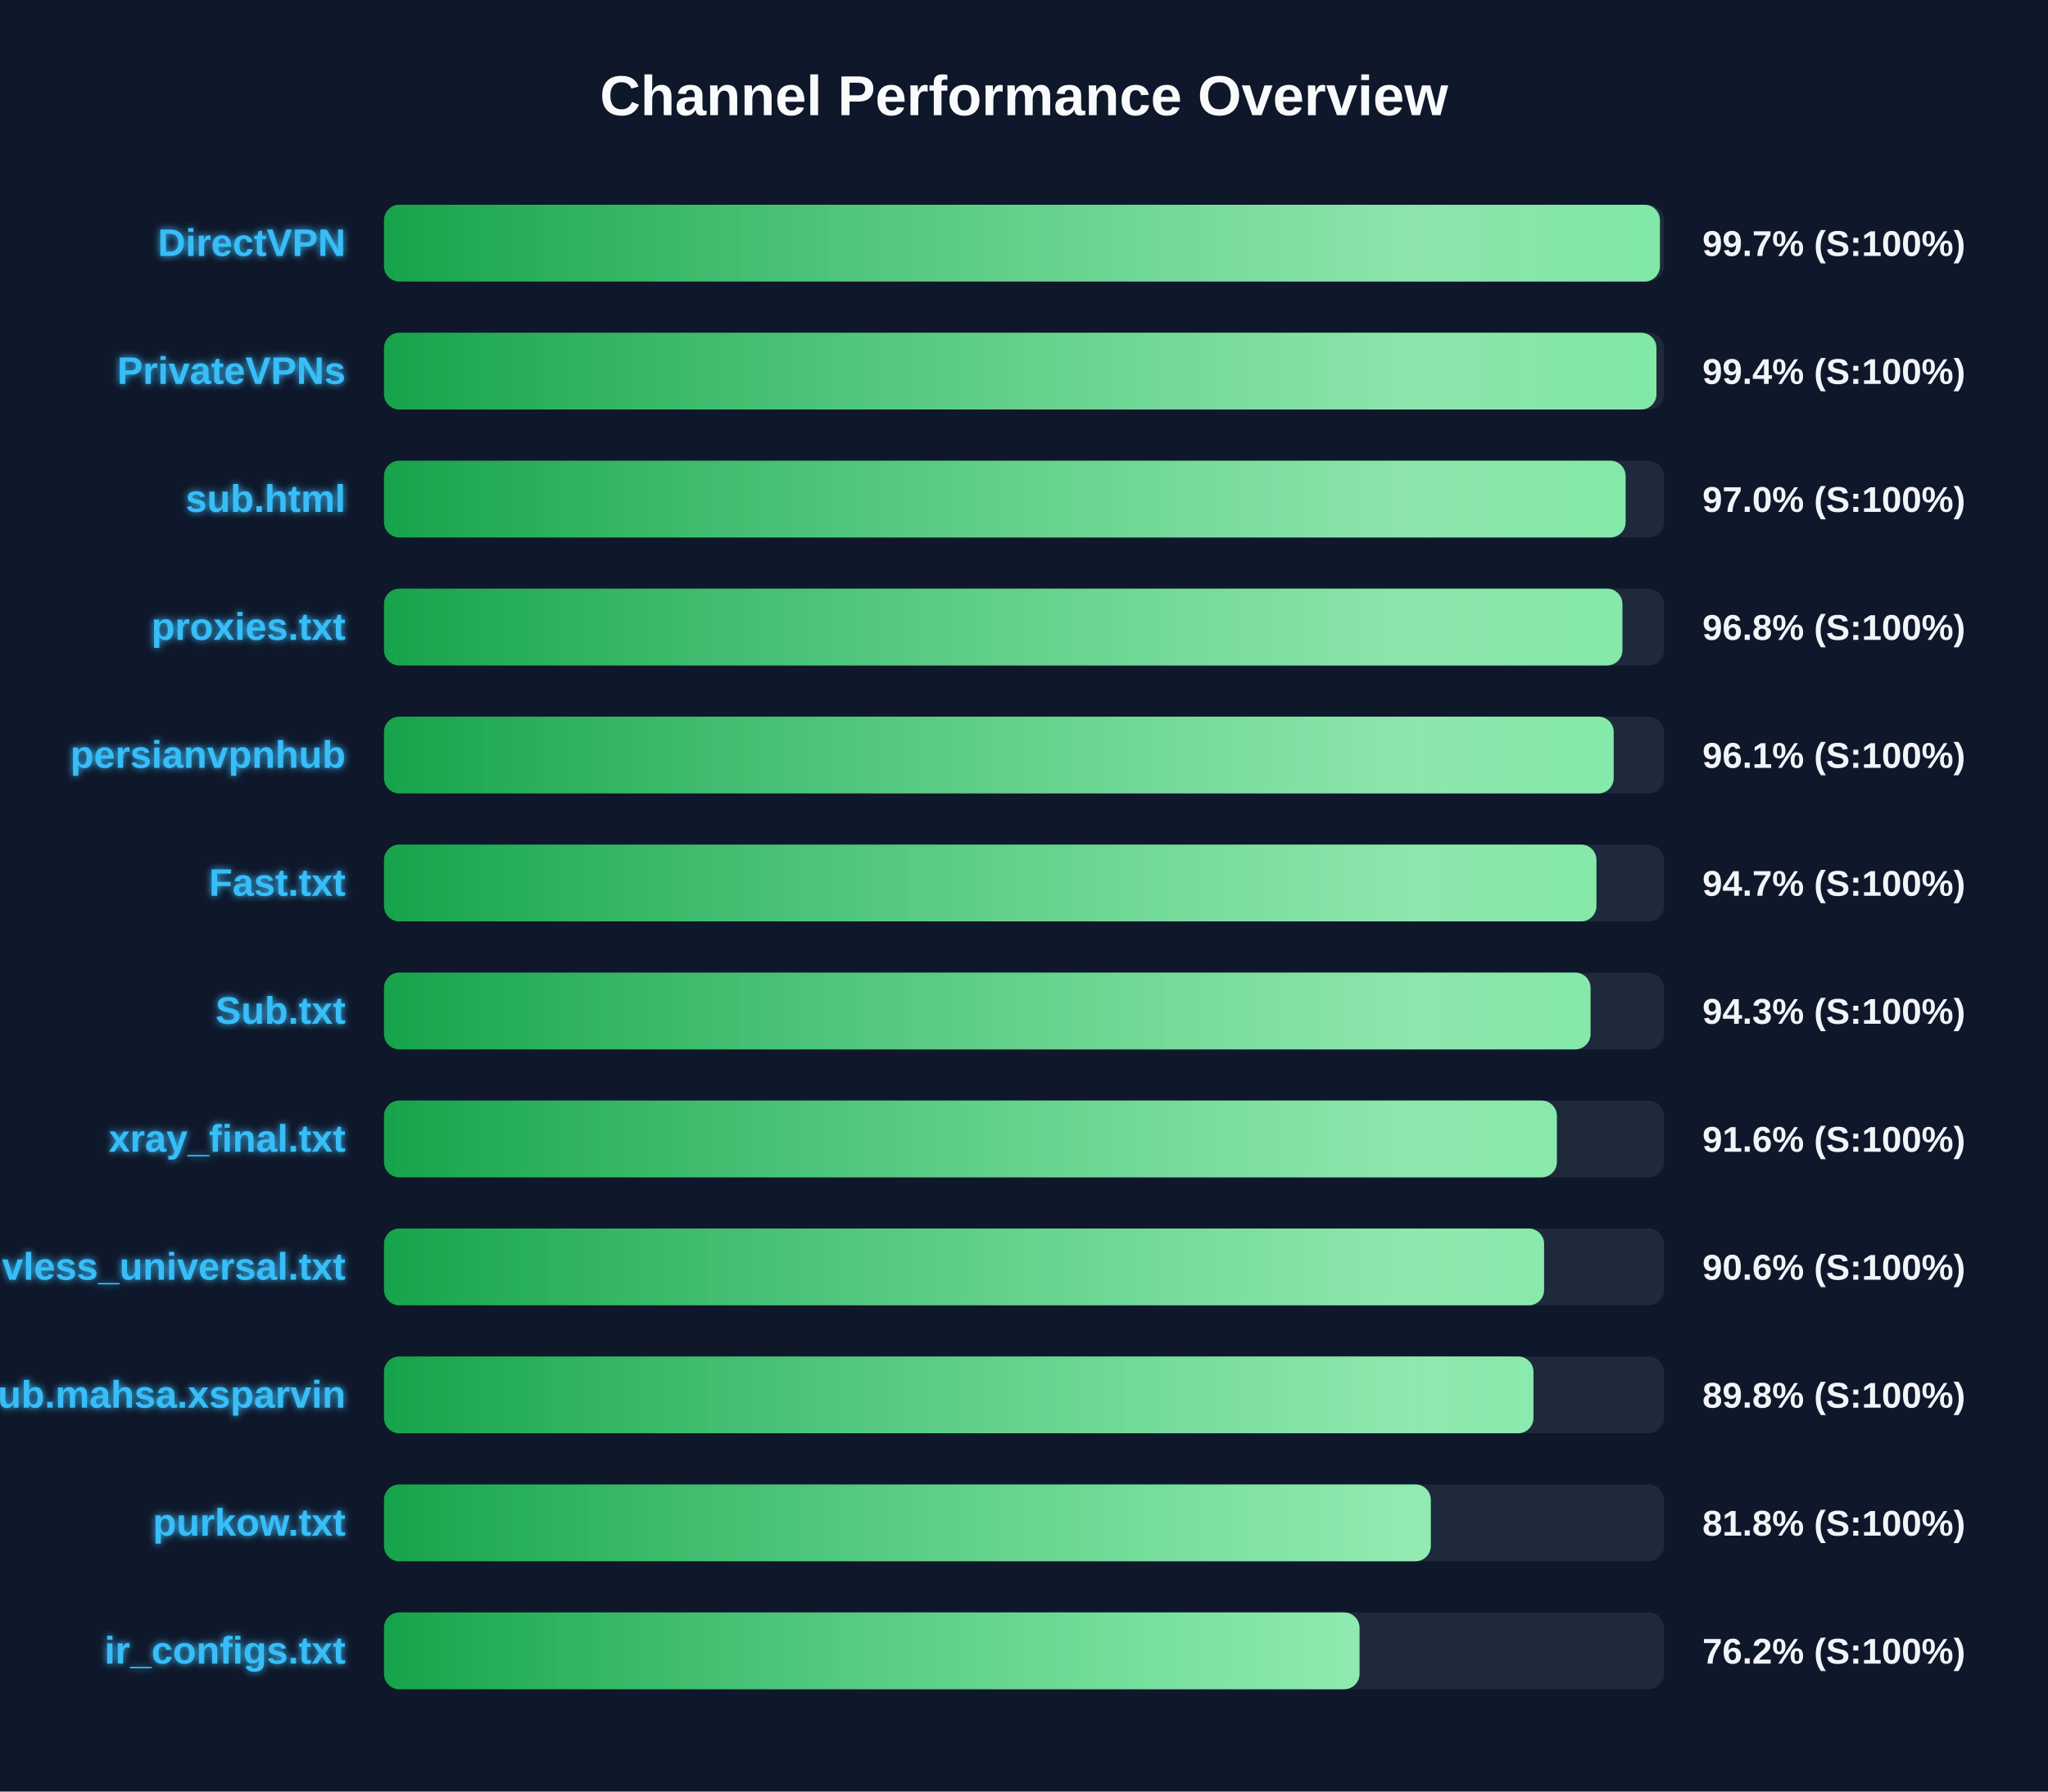
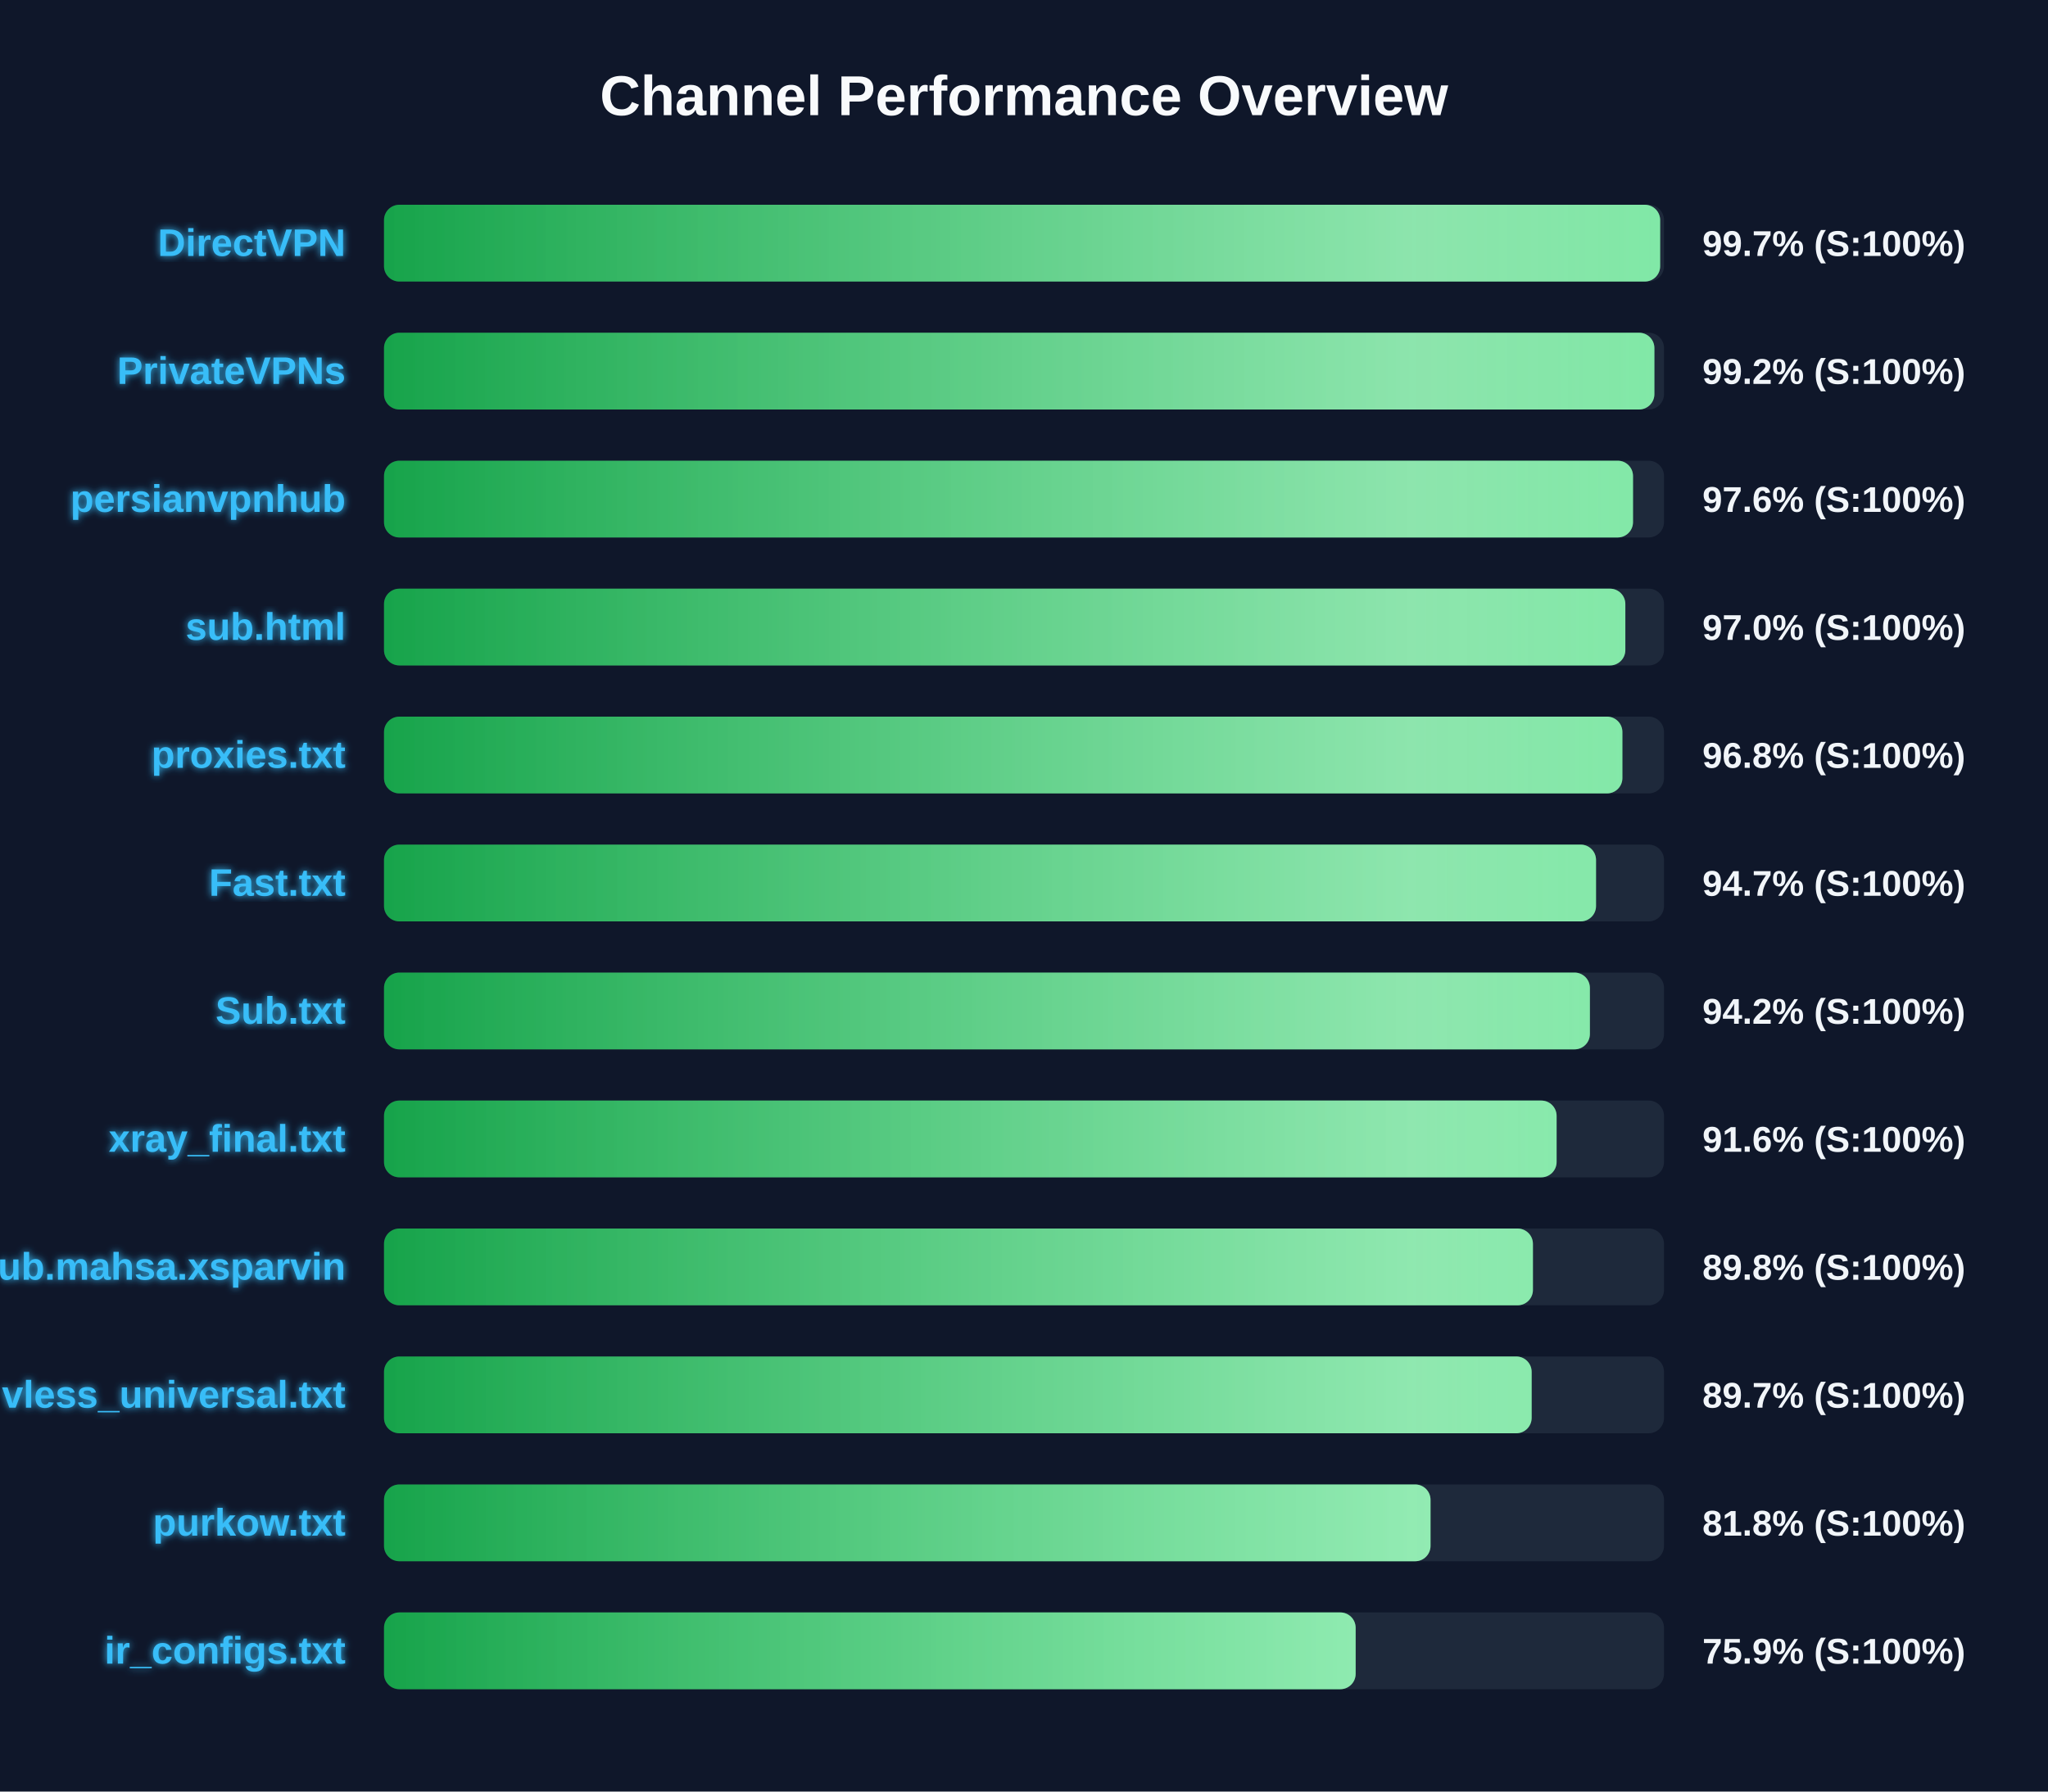
<svg xmlns="http://www.w3.org/2000/svg" width="800" height="700" version="1.1">
  <defs>
    <linearGradient id="grad-green" x1="0%" y1="0%" x2="100%" y2="0%">
      <stop offset="0%" stop-color="#16a34a" />
      <stop offset="100%" stop-color="#4ade80" />
    </linearGradient>
    <linearGradient id="grad-yellow" x1="0%" y1="0%" x2="100%" y2="0%">
      <stop offset="0%" stop-color="#ca8a04" />
      <stop offset="100%" stop-color="#fde047" />
    </linearGradient>
    <linearGradient id="grad-red" x1="0%" y1="0%" x2="100%" y2="0%">
      <stop offset="0%" stop-color="#dc2626" />
      <stop offset="100%" stop-color="#f87171" />
    </linearGradient>
    <linearGradient id="shimmer" x1="0%" y1="0%" x2="100%" y2="0%">
      <stop offset="0%" stop-color="rgba(255,255,255,0)" />
      <stop offset="50%" stop-color="rgba(255,255,255,0.4)" />
      <stop offset="100%" stop-color="rgba(255,255,255,0)" />
    </linearGradient>
    <filter id="glow" x="-20%" y="-20%" width="140%" height="140%">
      <feGaussianBlur stdDeviation="1.5" result="blur" />
      <feComposite in="SourceGraphic" in2="blur" operator="over" />
    </filter>
  </defs>
  <style>
        .bg-rect { fill: #0f172a; }
        .title { font: bold 22px 'Segoe UI', Arial, sans-serif; fill: #f8fafc; }
        .row { font: bold 15px 'Segoe UI', Arial, sans-serif; fill: #38bdf8; filter: url(#glow); }
        .score { font: bold 14px 'Segoe UI', Arial, sans-serif; fill: #f1f5f9; }
        @keyframes shimmer-anim {
            0% { transform: translateX(-100%); }
            100% { transform: translateX(200%); }
        }
        .shimmer-rect {
            animation: shimmer-anim 2.5s infinite linear;
        }
    </style>
  <rect width="100%" height="100%" class="bg-rect" />
  <text x="400" y="45" text-anchor="middle" class="title">Channel Performance Overview</text>
  <rect x="150" y="80" width="500" height="30" fill="#1e293b" rx="6" />
  <clipPath id="clip-0">
-     <rect x="150" y="80" width="498.4" height="30" rx="6" />
+     <rect x="150" y="80" width="498.5" height="30" rx="6" />
  </clipPath>
-   <rect x="150" y="80" width="498.4" height="30" fill="url(#grad-green)" rx="6" />
+   <rect x="150" y="80" width="498.5" height="30" fill="url(#grad-green)" rx="6" />
  <g clip-path="url(#clip-0)">
    <rect x="150" y="80" width="100%" height="30" fill="url(#shimmer)" class="shimmer-rect" />
  </g>
  <text x="135" y="100" text-anchor="end" class="row">DirectVPN</text>
  <text x="665" y="100" text-anchor="start" class="score">99.7% (S:100%)</text>
  <rect x="150" y="130" width="500" height="30" fill="#1e293b" rx="6" />
  <clipPath id="clip-1">
-     <rect x="150" y="130" width="497.05" height="30" rx="6" />
+     <rect x="150" y="130" width="496.25" height="30" rx="6" />
  </clipPath>
-   <rect x="150" y="130" width="497.05" height="30" fill="url(#grad-green)" rx="6" />
+   <rect x="150" y="130" width="496.25" height="30" fill="url(#grad-green)" rx="6" />
  <g clip-path="url(#clip-1)">
    <rect x="150" y="130" width="100%" height="30" fill="url(#shimmer)" class="shimmer-rect" />
  </g>
  <text x="135" y="150" text-anchor="end" class="row">PrivateVPNs</text>
-   <text x="665" y="150" text-anchor="start" class="score">99.4% (S:100%)</text>
+   <text x="665" y="150" text-anchor="start" class="score">99.2% (S:100%)</text>
  <rect x="150" y="180" width="500" height="30" fill="#1e293b" rx="6" />
  <clipPath id="clip-2">
-     <rect x="150" y="180" width="485.0" height="30" rx="6" />
+     <rect x="150" y="180" width="487.9" height="30" rx="6" />
  </clipPath>
-   <rect x="150" y="180" width="485.0" height="30" fill="url(#grad-green)" rx="6" />
+   <rect x="150" y="180" width="487.9" height="30" fill="url(#grad-green)" rx="6" />
  <g clip-path="url(#clip-2)">
    <rect x="150" y="180" width="100%" height="30" fill="url(#shimmer)" class="shimmer-rect" />
  </g>
-   <text x="135" y="200" text-anchor="end" class="row">sub.html</text>
-   <text x="665" y="200" text-anchor="start" class="score">97.0% (S:100%)</text>
+   <text x="135" y="200" text-anchor="end" class="row">persianvpnhub</text>
+   <text x="665" y="200" text-anchor="start" class="score">97.6% (S:100%)</text>
  <rect x="150" y="230" width="500" height="30" fill="#1e293b" rx="6" />
  <clipPath id="clip-3">
-     <rect x="150" y="230" width="483.75" height="30" rx="6" />
+     <rect x="150" y="230" width="484.9" height="30" rx="6" />
  </clipPath>
-   <rect x="150" y="230" width="483.75" height="30" fill="url(#grad-green)" rx="6" />
+   <rect x="150" y="230" width="484.9" height="30" fill="url(#grad-green)" rx="6" />
  <g clip-path="url(#clip-3)">
    <rect x="150" y="230" width="100%" height="30" fill="url(#shimmer)" class="shimmer-rect" />
  </g>
-   <text x="135" y="250" text-anchor="end" class="row">proxies.txt</text>
-   <text x="665" y="250" text-anchor="start" class="score">96.8% (S:100%)</text>
+   <text x="135" y="250" text-anchor="end" class="row">sub.html</text>
+   <text x="665" y="250" text-anchor="start" class="score">97.0% (S:100%)</text>
  <rect x="150" y="280" width="500" height="30" fill="#1e293b" rx="6" />
  <clipPath id="clip-4">
-     <rect x="150" y="280" width="480.35" height="30" rx="6" />
+     <rect x="150" y="280" width="483.75" height="30" rx="6" />
  </clipPath>
-   <rect x="150" y="280" width="480.35" height="30" fill="url(#grad-green)" rx="6" />
+   <rect x="150" y="280" width="483.75" height="30" fill="url(#grad-green)" rx="6" />
  <g clip-path="url(#clip-4)">
    <rect x="150" y="280" width="100%" height="30" fill="url(#shimmer)" class="shimmer-rect" />
  </g>
-   <text x="135" y="300" text-anchor="end" class="row">persianvpnhub</text>
-   <text x="665" y="300" text-anchor="start" class="score">96.1% (S:100%)</text>
+   <text x="135" y="300" text-anchor="end" class="row">proxies.txt</text>
+   <text x="665" y="300" text-anchor="start" class="score">96.8% (S:100%)</text>
  <rect x="150" y="330" width="500" height="30" fill="#1e293b" rx="6" />
  <clipPath id="clip-5">
-     <rect x="150" y="330" width="473.6" height="30" rx="6" />
+     <rect x="150" y="330" width="473.45" height="30" rx="6" />
  </clipPath>
-   <rect x="150" y="330" width="473.6" height="30" fill="url(#grad-green)" rx="6" />
+   <rect x="150" y="330" width="473.45" height="30" fill="url(#grad-green)" rx="6" />
  <g clip-path="url(#clip-5)">
    <rect x="150" y="330" width="100%" height="30" fill="url(#shimmer)" class="shimmer-rect" />
  </g>
  <text x="135" y="350" text-anchor="end" class="row">Fast.txt</text>
  <text x="665" y="350" text-anchor="start" class="score">94.7% (S:100%)</text>
  <rect x="150" y="380" width="500" height="30" fill="#1e293b" rx="6" />
  <clipPath id="clip-6">
-     <rect x="150" y="380" width="471.3" height="30" rx="6" />
+     <rect x="150" y="380" width="471.05" height="30" rx="6" />
  </clipPath>
-   <rect x="150" y="380" width="471.3" height="30" fill="url(#grad-green)" rx="6" />
+   <rect x="150" y="380" width="471.05" height="30" fill="url(#grad-green)" rx="6" />
  <g clip-path="url(#clip-6)">
    <rect x="150" y="380" width="100%" height="30" fill="url(#shimmer)" class="shimmer-rect" />
  </g>
  <text x="135" y="400" text-anchor="end" class="row">Sub.txt</text>
-   <text x="665" y="400" text-anchor="start" class="score">94.3% (S:100%)</text>
+   <text x="665" y="400" text-anchor="start" class="score">94.2% (S:100%)</text>
  <rect x="150" y="430" width="500" height="30" fill="#1e293b" rx="6" />
  <clipPath id="clip-7">
-     <rect x="150" y="430" width="458.15" height="30" rx="6" />
+     <rect x="150" y="430" width="458.05" height="30" rx="6" />
  </clipPath>
-   <rect x="150" y="430" width="458.15" height="30" fill="url(#grad-green)" rx="6" />
+   <rect x="150" y="430" width="458.05" height="30" fill="url(#grad-green)" rx="6" />
  <g clip-path="url(#clip-7)">
    <rect x="150" y="430" width="100%" height="30" fill="url(#shimmer)" class="shimmer-rect" />
  </g>
  <text x="135" y="450" text-anchor="end" class="row">xray_final.txt</text>
  <text x="665" y="450" text-anchor="start" class="score">91.6% (S:100%)</text>
  <rect x="150" y="480" width="500" height="30" fill="#1e293b" rx="6" />
  <clipPath id="clip-8">
-     <rect x="150" y="480" width="453.15" height="30" rx="6" />
+     <rect x="150" y="480" width="448.8" height="30" rx="6" />
  </clipPath>
-   <rect x="150" y="480" width="453.15" height="30" fill="url(#grad-green)" rx="6" />
+   <rect x="150" y="480" width="448.8" height="30" fill="url(#grad-green)" rx="6" />
  <g clip-path="url(#clip-8)">
    <rect x="150" y="480" width="100%" height="30" fill="url(#shimmer)" class="shimmer-rect" />
  </g>
-   <text x="135" y="500" text-anchor="end" class="row">vless_universal.txt</text>
-   <text x="665" y="500" text-anchor="start" class="score">90.6% (S:100%)</text>
+   <text x="135" y="500" text-anchor="end" class="row">Sub.mahsa.xsparvin</text>
+   <text x="665" y="500" text-anchor="start" class="score">89.8% (S:100%)</text>
  <rect x="150" y="530" width="500" height="30" fill="#1e293b" rx="6" />
  <clipPath id="clip-9">
-     <rect x="150" y="530" width="449.0" height="30" rx="6" />
+     <rect x="150" y="530" width="448.3" height="30" rx="6" />
  </clipPath>
-   <rect x="150" y="530" width="449.0" height="30" fill="url(#grad-green)" rx="6" />
+   <rect x="150" y="530" width="448.3" height="30" fill="url(#grad-green)" rx="6" />
  <g clip-path="url(#clip-9)">
    <rect x="150" y="530" width="100%" height="30" fill="url(#shimmer)" class="shimmer-rect" />
  </g>
-   <text x="135" y="550" text-anchor="end" class="row">Sub.mahsa.xsparvin</text>
-   <text x="665" y="550" text-anchor="start" class="score">89.8% (S:100%)</text>
+   <text x="135" y="550" text-anchor="end" class="row">vless_universal.txt</text>
+   <text x="665" y="550" text-anchor="start" class="score">89.7% (S:100%)</text>
  <rect x="150" y="580" width="500" height="30" fill="#1e293b" rx="6" />
  <clipPath id="clip-10">
-     <rect x="150" y="580" width="408.9" height="30" rx="6" />
+     <rect x="150" y="580" width="408.8" height="30" rx="6" />
  </clipPath>
-   <rect x="150" y="580" width="408.9" height="30" fill="url(#grad-green)" rx="6" />
+   <rect x="150" y="580" width="408.8" height="30" fill="url(#grad-green)" rx="6" />
  <g clip-path="url(#clip-10)">
    <rect x="150" y="580" width="100%" height="30" fill="url(#shimmer)" class="shimmer-rect" />
  </g>
  <text x="135" y="600" text-anchor="end" class="row">purkow.txt</text>
  <text x="665" y="600" text-anchor="start" class="score">81.8% (S:100%)</text>
  <rect x="150" y="630" width="500" height="30" fill="#1e293b" rx="6" />
  <clipPath id="clip-11">
-     <rect x="150" y="630" width="381.05" height="30" rx="6" />
+     <rect x="150" y="630" width="379.55" height="30" rx="6" />
  </clipPath>
-   <rect x="150" y="630" width="381.05" height="30" fill="url(#grad-green)" rx="6" />
+   <rect x="150" y="630" width="379.55" height="30" fill="url(#grad-green)" rx="6" />
  <g clip-path="url(#clip-11)">
    <rect x="150" y="630" width="100%" height="30" fill="url(#shimmer)" class="shimmer-rect" />
  </g>
  <text x="135" y="650" text-anchor="end" class="row">ir_configs.txt</text>
-   <text x="665" y="650" text-anchor="start" class="score">76.2% (S:100%)</text>
+   <text x="665" y="650" text-anchor="start" class="score">75.9% (S:100%)</text>
</svg>
